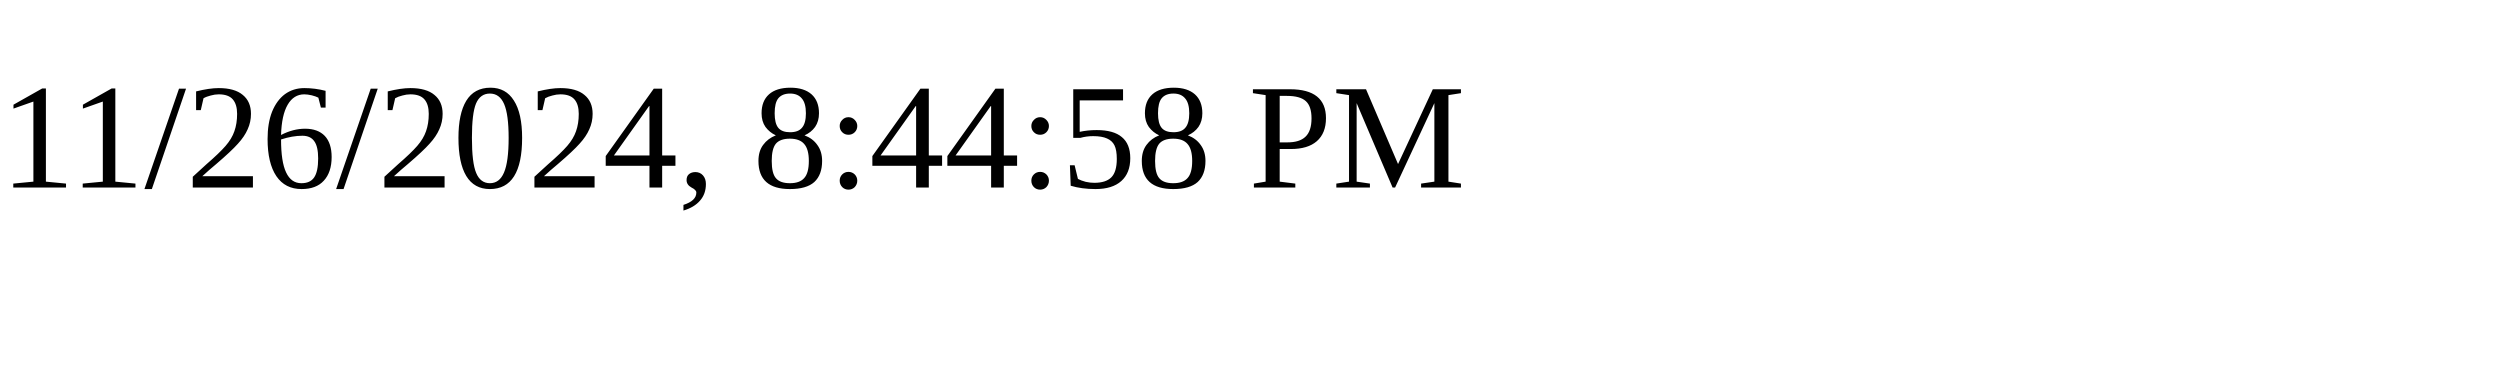
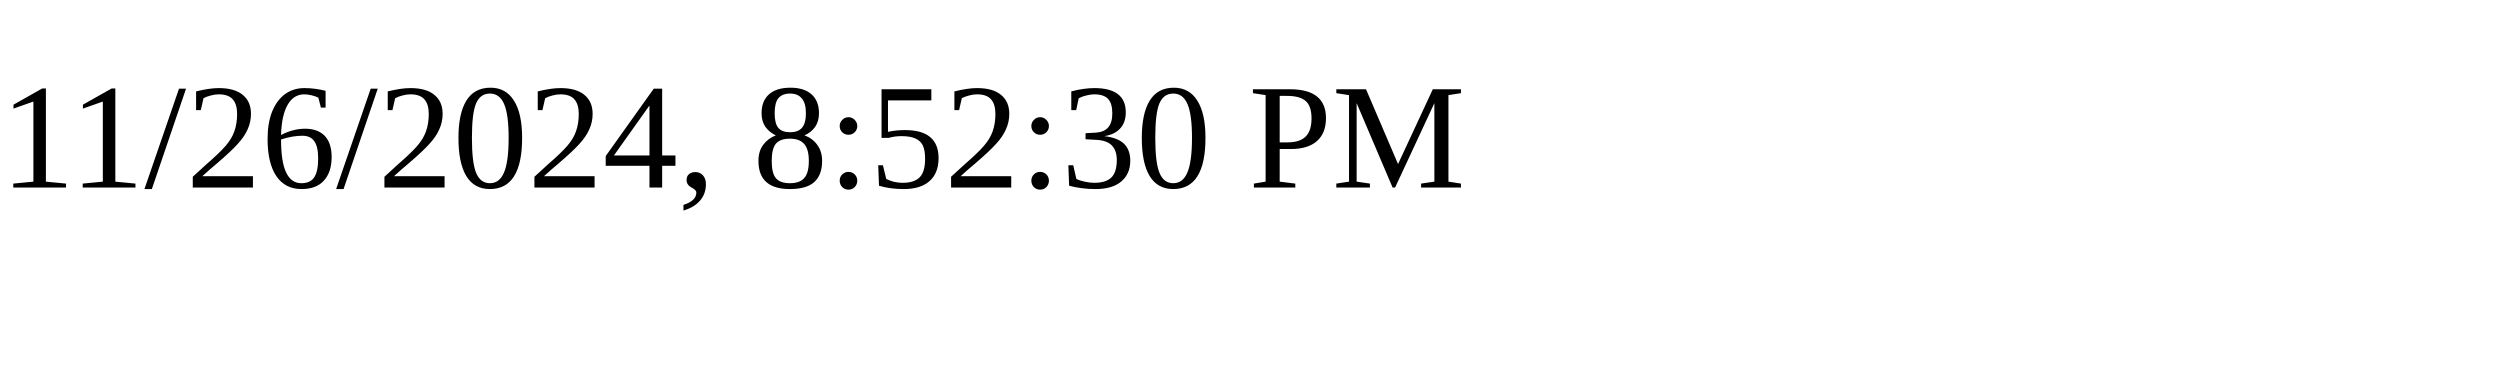
<svg xmlns="http://www.w3.org/2000/svg" height="30" width="200">
-   <text x="0" y="15">11/26/2024, 8:44:58 PM</text>
+   <text x="0" y="15">11/26/2024, 8:52:30 PM</text>
</svg>
